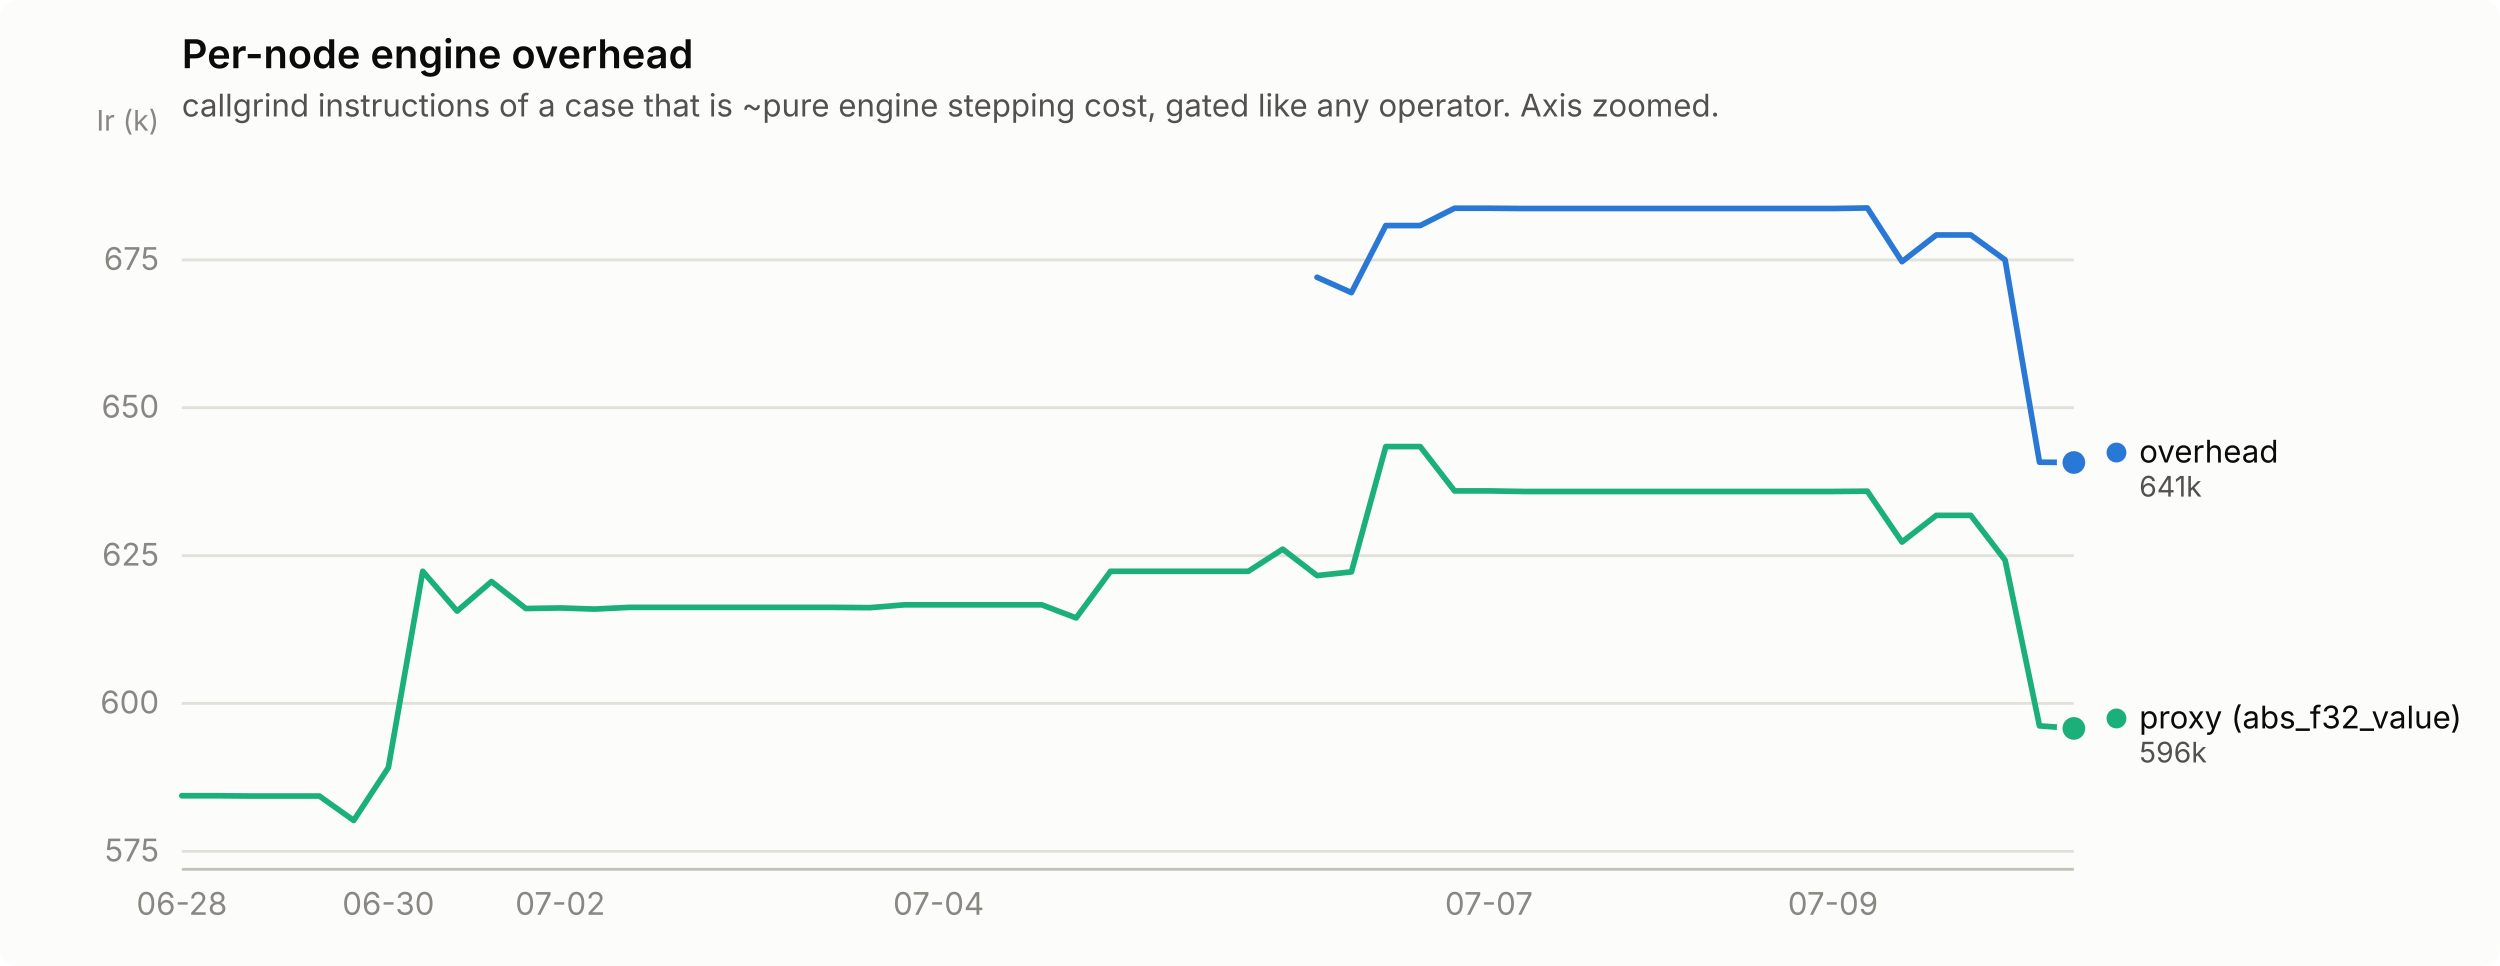
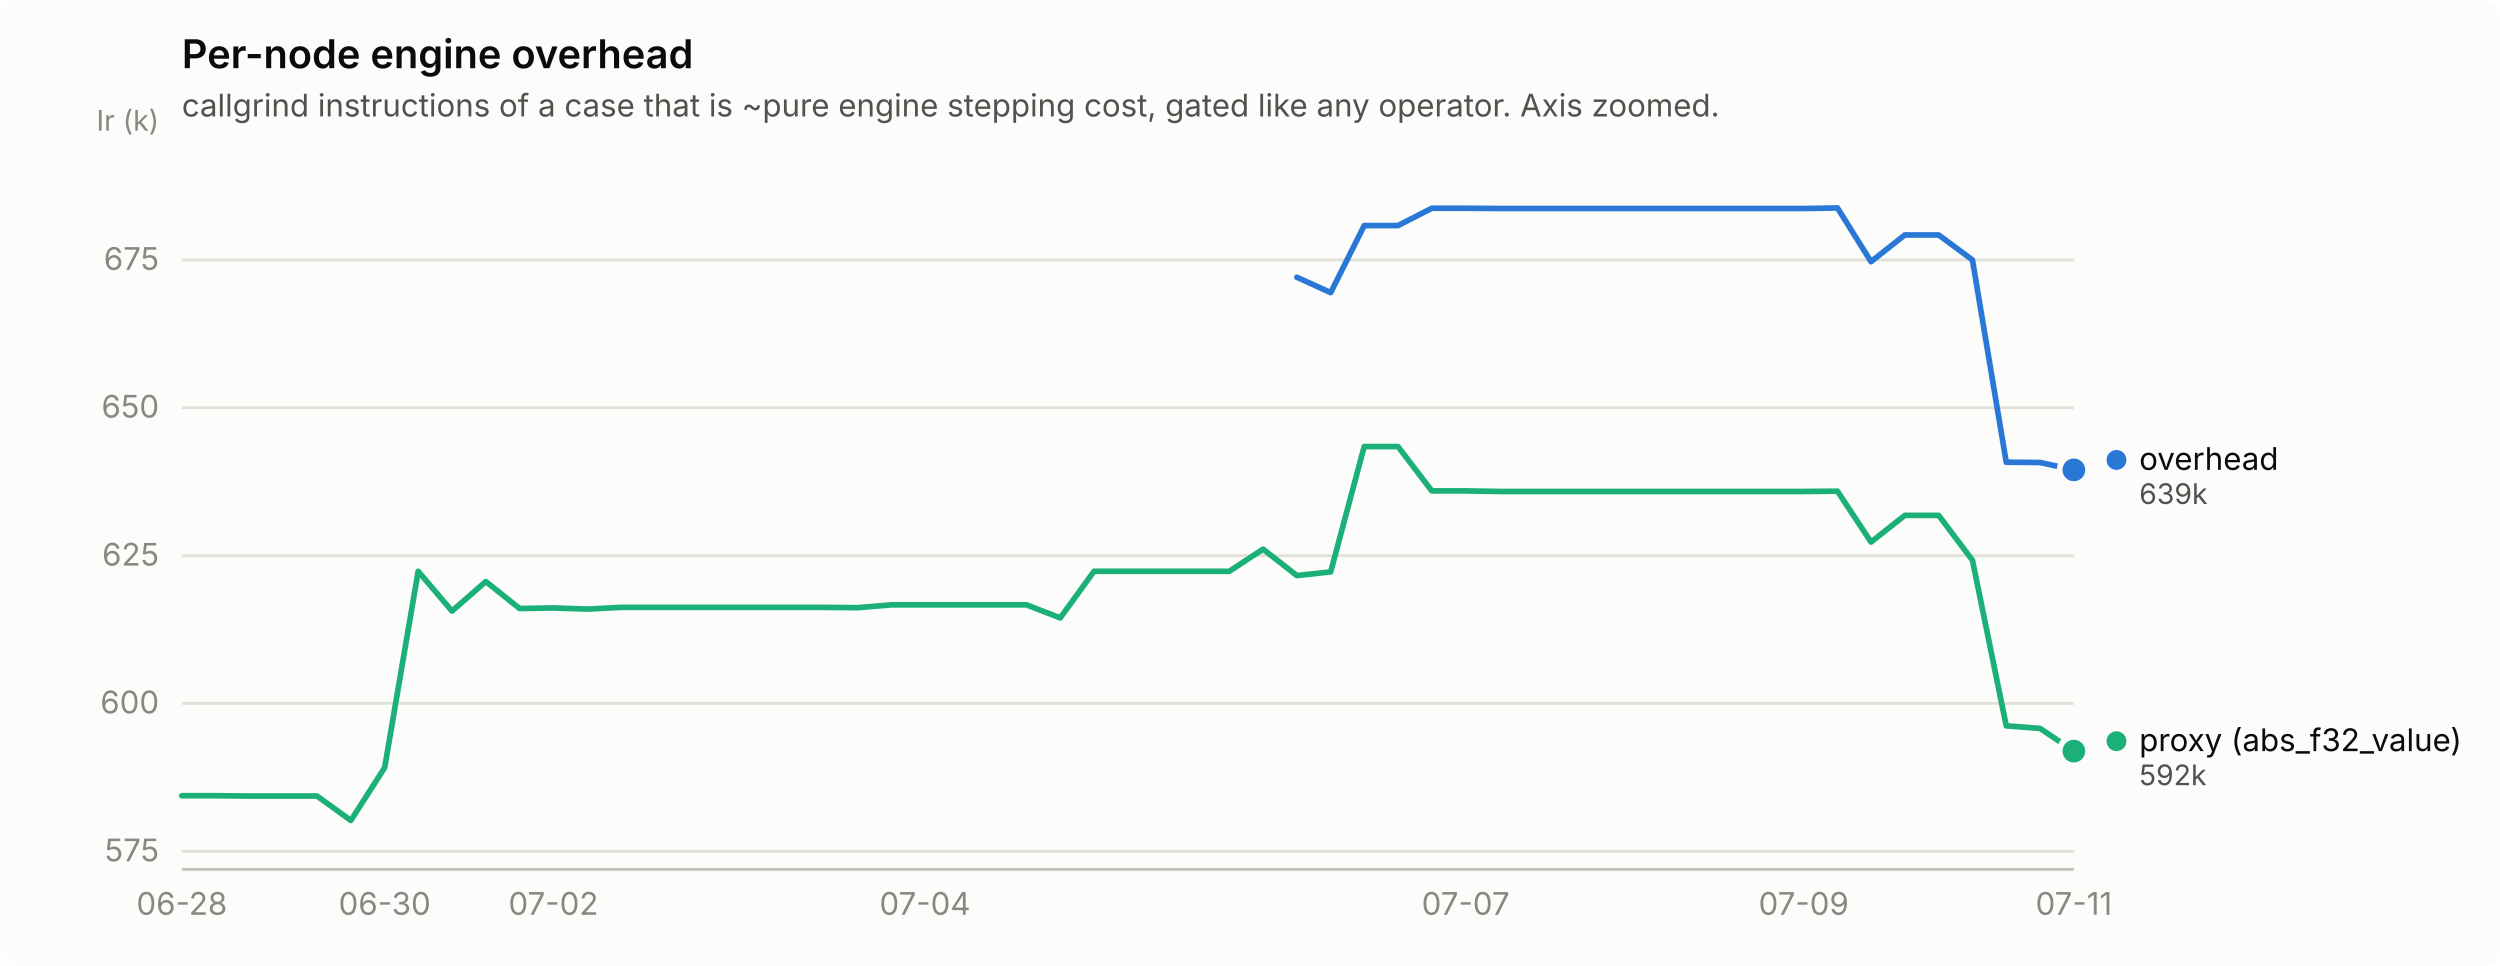
<svg xmlns="http://www.w3.org/2000/svg" width="880" height="340" viewBox="0 0 880 340" role="img" aria-label="Per-node engine overhead">
  <rect width="880" height="340" rx="6" fill="#fcfcfb" />
  <text x="64" y="24" font-family="system-ui, -apple-system, &quot;Segoe UI&quot;, sans-serif" font-size="14" font-weight="600" fill="#0b0b0b">Per-node engine overhead</text>
  <text x="64" y="41" font-family="system-ui, -apple-system, &quot;Segoe UI&quot;, sans-serif" font-size="11" fill="#52514e">callgrind instructions of a case that is ~pure engine stepping cost, gated like any operator. Axis zoomed.</text>
  <line x1="64" y1="299.7" x2="730" y2="299.7" stroke="#e1e0d9" stroke-width="1" />
  <text x="56" y="303.2" text-anchor="end" font-family="system-ui, -apple-system, &quot;Segoe UI&quot;, sans-serif" font-size="11" style="font-variant-numeric: tabular-nums" fill="#898781">575</text>
  <line x1="64" y1="247.6" x2="730" y2="247.6" stroke="#e1e0d9" stroke-width="1" />
  <text x="56" y="251.1" text-anchor="end" font-family="system-ui, -apple-system, &quot;Segoe UI&quot;, sans-serif" font-size="11" style="font-variant-numeric: tabular-nums" fill="#898781">600</text>
  <line x1="64" y1="195.6" x2="730" y2="195.6" stroke="#e1e0d9" stroke-width="1" />
  <text x="56" y="199.1" text-anchor="end" font-family="system-ui, -apple-system, &quot;Segoe UI&quot;, sans-serif" font-size="11" style="font-variant-numeric: tabular-nums" fill="#898781">625</text>
  <line x1="64" y1="143.5" x2="730" y2="143.5" stroke="#e1e0d9" stroke-width="1" />
  <text x="56" y="147.0" text-anchor="end" font-family="system-ui, -apple-system, &quot;Segoe UI&quot;, sans-serif" font-size="11" style="font-variant-numeric: tabular-nums" fill="#898781">650</text>
  <line x1="64" y1="91.5" x2="730" y2="91.5" stroke="#e1e0d9" stroke-width="1" />
  <text x="56" y="95.0" text-anchor="end" font-family="system-ui, -apple-system, &quot;Segoe UI&quot;, sans-serif" font-size="11" style="font-variant-numeric: tabular-nums" fill="#898781">675</text>
  <text x="56" y="46" text-anchor="end" font-family="system-ui, -apple-system, &quot;Segoe UI&quot;, sans-serif" font-size="10" fill="#898781">Ir (k)</text>
  <line x1="64" y1="306" x2="730" y2="306" stroke="#c3c2b7" stroke-width="1" />
  <text x="64.0" y="322" text-anchor="middle" font-family="system-ui, -apple-system, &quot;Segoe UI&quot;, sans-serif" font-size="11" style="font-variant-numeric: tabular-nums" fill="#898781">06-28</text>
-   <text x="136.7" y="322" text-anchor="middle" font-family="system-ui, -apple-system, &quot;Segoe UI&quot;, sans-serif" font-size="11" style="font-variant-numeric: tabular-nums" fill="#898781">06-30</text>
-   <text x="197.2" y="322" text-anchor="middle" font-family="system-ui, -apple-system, &quot;Segoe UI&quot;, sans-serif" font-size="11" style="font-variant-numeric: tabular-nums" fill="#898781">07-02</text>
-   <text x="330.4" y="322" text-anchor="middle" font-family="system-ui, -apple-system, &quot;Segoe UI&quot;, sans-serif" font-size="11" style="font-variant-numeric: tabular-nums" fill="#898781">07-04</text>
-   <text x="524.1" y="322" text-anchor="middle" font-family="system-ui, -apple-system, &quot;Segoe UI&quot;, sans-serif" font-size="11" style="font-variant-numeric: tabular-nums" fill="#898781">07-07</text>
-   <text x="645.2" y="322" text-anchor="middle" font-family="system-ui, -apple-system, &quot;Segoe UI&quot;, sans-serif" font-size="11" style="font-variant-numeric: tabular-nums" fill="#898781">07-09</text>
-   <path d="M463.6,97.6 L475.7,103.0 L487.8,79.4 L499.9,79.4 L512.0,73.3 L524.1,73.3 L536.3,73.4 L548.4,73.4 L560.5,73.4 L572.6,73.4 L584.7,73.4 L596.8,73.4 L608.9,73.4 L621.0,73.4 L633.1,73.4 L645.2,73.4 L657.3,73.2 L669.5,92.1 L681.6,82.7 L693.7,82.7 L705.8,91.5 L717.9,162.7 L730.0,162.8" fill="none" stroke="#2a78d6" stroke-width="2" stroke-linejoin="round" stroke-linecap="round" />
-   <circle cx="730.0" cy="162.8" r="6" fill="#fcfcfb" />
-   <circle cx="730.0" cy="162.8" r="4" fill="#2a78d6" />
-   <path d="M64.0,280.1 L76.1,280.1 L88.2,280.2 L100.3,280.2 L112.4,280.2 L124.5,288.8 L136.7,270.2 L148.8,201.1 L160.9,215.1 L173.0,204.7 L185.1,214.2 L197.2,214.0 L209.3,214.4 L221.4,213.8 L233.5,213.8 L245.6,213.8 L257.7,213.8 L269.9,213.8 L282.0,213.8 L294.1,213.8 L306.2,213.9 L318.3,212.9 L330.4,212.9 L342.5,212.9 L354.6,212.9 L366.7,212.9 L378.8,217.5 L390.9,201.1 L403.1,201.1 L415.2,201.1 L427.3,201.1 L439.4,201.1 L451.5,193.3 L463.6,202.6 L475.7,201.3 L487.8,157.2 L499.9,157.2 L512.0,172.8 L524.1,172.8 L536.3,173.0 L548.4,173.0 L560.5,173.0 L572.6,173.0 L584.7,173.0 L596.8,173.0 L608.9,173.0 L621.0,173.0 L633.1,173.0 L645.2,173.0 L657.3,172.9 L669.5,190.8 L681.6,181.4 L693.7,181.4 L705.8,197.2 L717.9,255.5 L730.0,256.4" fill="none" stroke="#1baf7a" stroke-width="2" stroke-linejoin="round" stroke-linecap="round" />
-   <circle cx="730.0" cy="256.4" r="6" fill="#fcfcfb" />
-   <circle cx="730.0" cy="256.4" r="4" fill="#1baf7a" />
-   <circle cx="745.0" cy="159.3" r="3.5" fill="#2a78d6" />
-   <text x="753.0" y="162.8" font-family="system-ui, -apple-system, &quot;Segoe UI&quot;, sans-serif" font-size="11" fill="#0b0b0b">overhead</text>
-   <text x="753.0" y="174.8" font-family="system-ui, -apple-system, &quot;Segoe UI&quot;, sans-serif" font-size="10" style="font-variant-numeric: tabular-nums" fill="#52514e">641k</text>
-   <circle cx="745.0" cy="252.9" r="3.5" fill="#1baf7a" />
-   <text x="753.0" y="256.4" font-family="system-ui, -apple-system, &quot;Segoe UI&quot;, sans-serif" font-size="11" fill="#0b0b0b">proxy (abs_f32_value)</text>
-   <text x="753.0" y="268.4" font-family="system-ui, -apple-system, &quot;Segoe UI&quot;, sans-serif" font-size="10" style="font-variant-numeric: tabular-nums" fill="#52514e">596k</text>
+   <text x="135.4" y="322" text-anchor="middle" font-family="system-ui, -apple-system, &quot;Segoe UI&quot;, sans-serif" font-size="11" style="font-variant-numeric: tabular-nums" fill="#898781">06-30</text>
+   <text x="194.8" y="322" text-anchor="middle" font-family="system-ui, -apple-system, &quot;Segoe UI&quot;, sans-serif" font-size="11" style="font-variant-numeric: tabular-nums" fill="#898781">07-02</text>
+   <text x="325.6" y="322" text-anchor="middle" font-family="system-ui, -apple-system, &quot;Segoe UI&quot;, sans-serif" font-size="11" style="font-variant-numeric: tabular-nums" fill="#898781">07-04</text>
+   <text x="515.9" y="322" text-anchor="middle" font-family="system-ui, -apple-system, &quot;Segoe UI&quot;, sans-serif" font-size="11" style="font-variant-numeric: tabular-nums" fill="#898781">07-07</text>
+   <text x="634.9" y="322" text-anchor="middle" font-family="system-ui, -apple-system, &quot;Segoe UI&quot;, sans-serif" font-size="11" style="font-variant-numeric: tabular-nums" fill="#898781">07-09</text>
+   <text x="730.0" y="322" text-anchor="middle" font-family="system-ui, -apple-system, &quot;Segoe UI&quot;, sans-serif" font-size="11" style="font-variant-numeric: tabular-nums" fill="#898781">07-11</text>
+   <path d="M456.5,97.6 L468.4,103.0 L480.2,79.4 L492.1,79.4 L504.0,73.3 L515.9,73.3 L527.8,73.4 L539.7,73.4 L551.6,73.4 L563.5,73.4 L575.4,73.4 L587.3,73.4 L599.2,73.4 L611.1,73.4 L623.0,73.4 L634.9,73.4 L646.8,73.2 L658.6,92.1 L670.5,82.7 L682.4,82.7 L694.3,91.5 L706.2,162.7 L718.1,162.8 L730.0,165.4" fill="none" stroke="#2a78d6" stroke-width="2" stroke-linejoin="round" stroke-linecap="round" />
+   <circle cx="730.0" cy="165.4" r="6" fill="#fcfcfb" />
+   <circle cx="730.0" cy="165.4" r="4" fill="#2a78d6" />
+   <path d="M64.0,280.1 L75.9,280.1 L87.8,280.2 L99.7,280.2 L111.6,280.2 L123.5,288.8 L135.4,270.2 L147.2,201.1 L159.1,215.1 L171.0,204.7 L182.9,214.2 L194.8,214.0 L206.7,214.4 L218.6,213.8 L230.5,213.8 L242.4,213.8 L254.3,213.8 L266.2,213.8 L278.1,213.8 L290.0,213.8 L301.9,213.9 L313.8,212.9 L325.6,212.9 L337.5,212.9 L349.4,212.9 L361.3,212.9 L373.2,217.5 L385.1,201.1 L397.0,201.1 L408.9,201.1 L420.8,201.1 L432.7,201.1 L444.6,193.3 L456.5,202.6 L468.4,201.3 L480.2,157.2 L492.1,157.2 L504.0,172.8 L515.9,172.8 L527.8,173.0 L539.7,173.0 L551.6,173.0 L563.5,173.0 L575.4,173.0 L587.3,173.0 L599.2,173.0 L611.1,173.0 L623.0,173.0 L634.9,173.0 L646.8,172.9 L658.6,190.8 L670.5,181.4 L682.4,181.4 L694.3,197.2 L706.2,255.5 L718.1,256.4 L730.0,264.4" fill="none" stroke="#1baf7a" stroke-width="2" stroke-linejoin="round" stroke-linecap="round" />
+   <circle cx="730.0" cy="264.4" r="6" fill="#fcfcfb" />
+   <circle cx="730.0" cy="264.4" r="4" fill="#1baf7a" />
+   <circle cx="745.0" cy="161.9" r="3.5" fill="#2a78d6" />
+   <text x="753.0" y="165.4" font-family="system-ui, -apple-system, &quot;Segoe UI&quot;, sans-serif" font-size="11" fill="#0b0b0b">overhead</text>
+   <text x="753.0" y="177.4" font-family="system-ui, -apple-system, &quot;Segoe UI&quot;, sans-serif" font-size="10" style="font-variant-numeric: tabular-nums" fill="#52514e">639k</text>
+   <circle cx="745.0" cy="260.9" r="3.5" fill="#1baf7a" />
+   <text x="753.0" y="264.4" font-family="system-ui, -apple-system, &quot;Segoe UI&quot;, sans-serif" font-size="11" fill="#0b0b0b">proxy (abs_f32_value)</text>
+   <text x="753.0" y="276.4" font-family="system-ui, -apple-system, &quot;Segoe UI&quot;, sans-serif" font-size="10" style="font-variant-numeric: tabular-nums" fill="#52514e">592k</text>
</svg>
